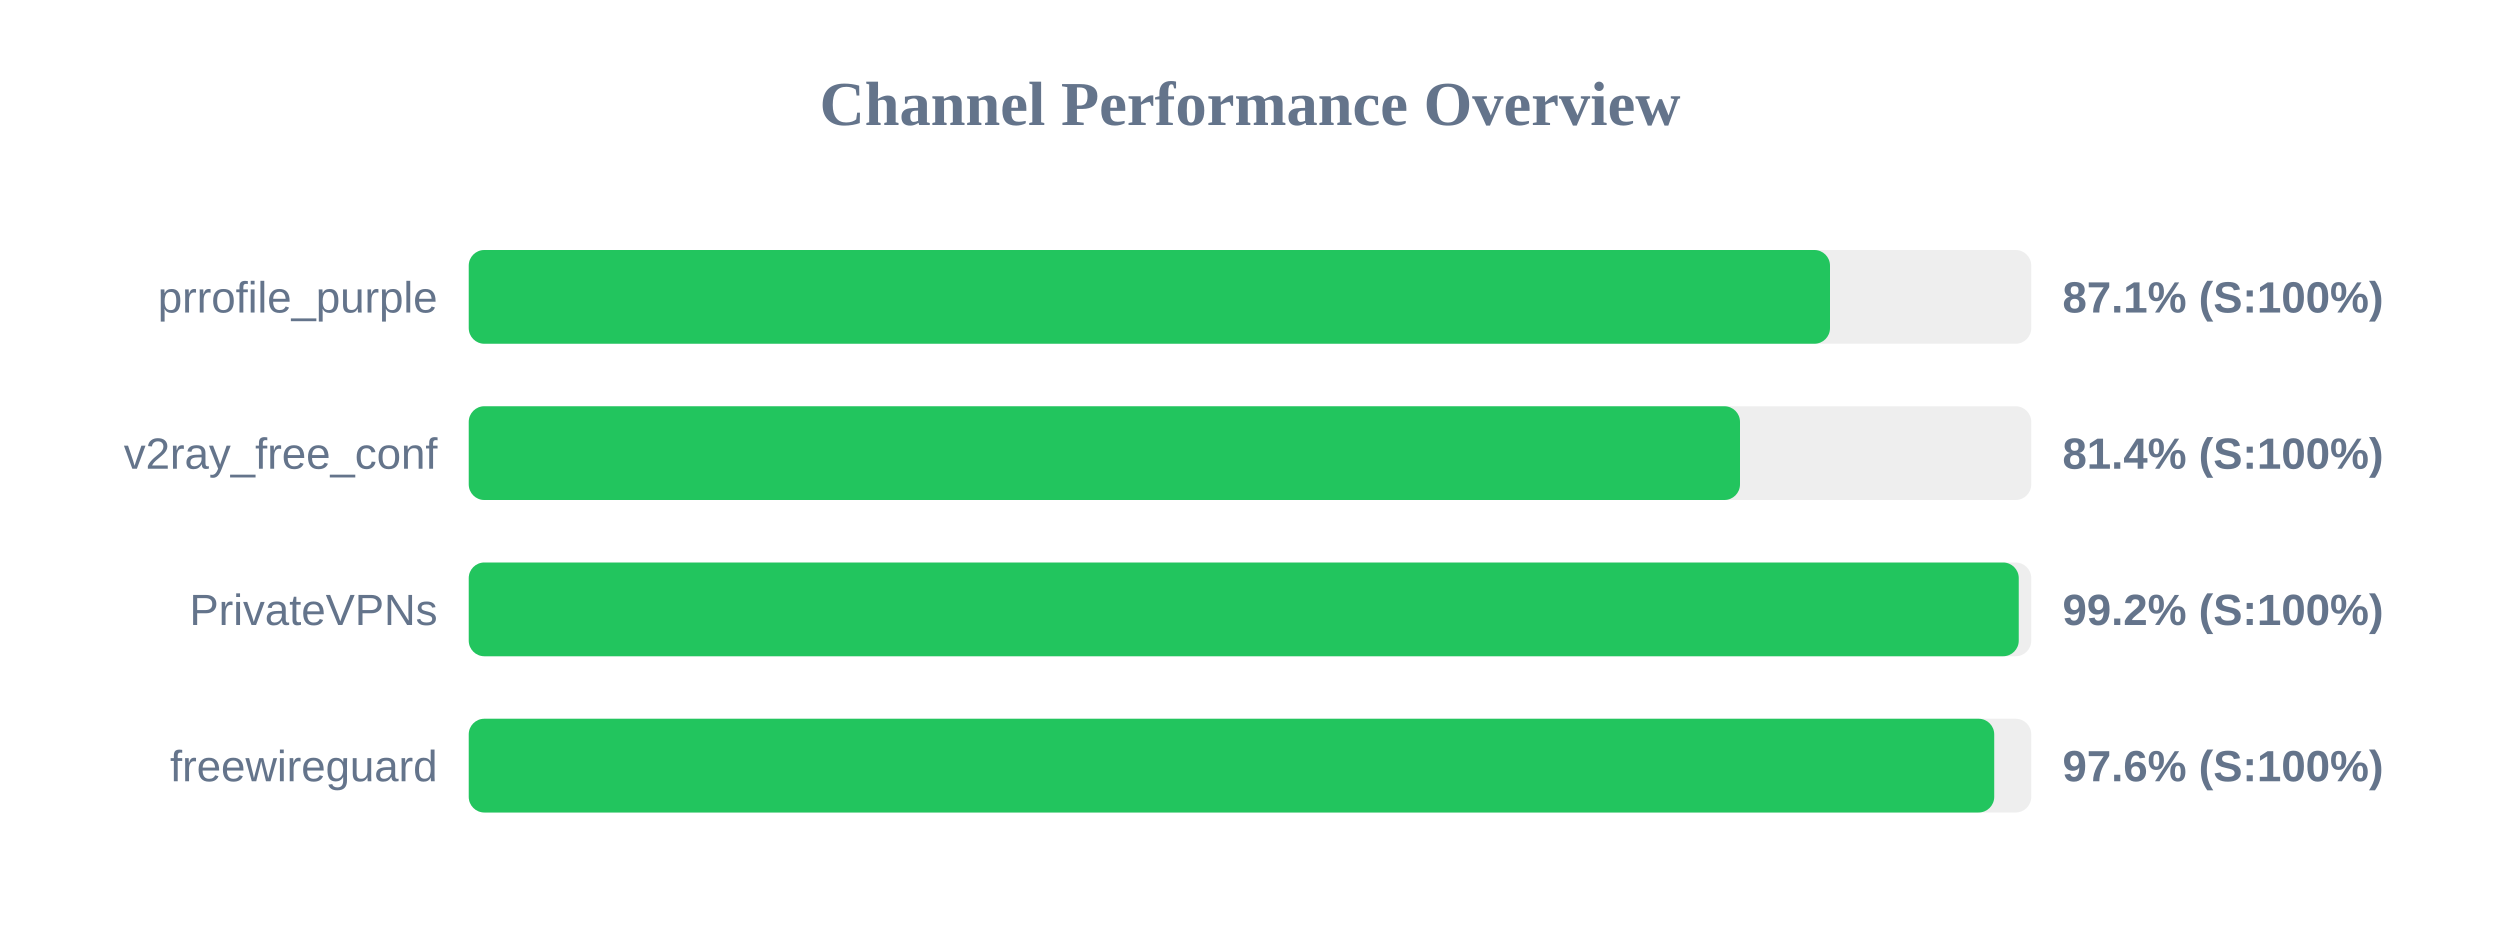
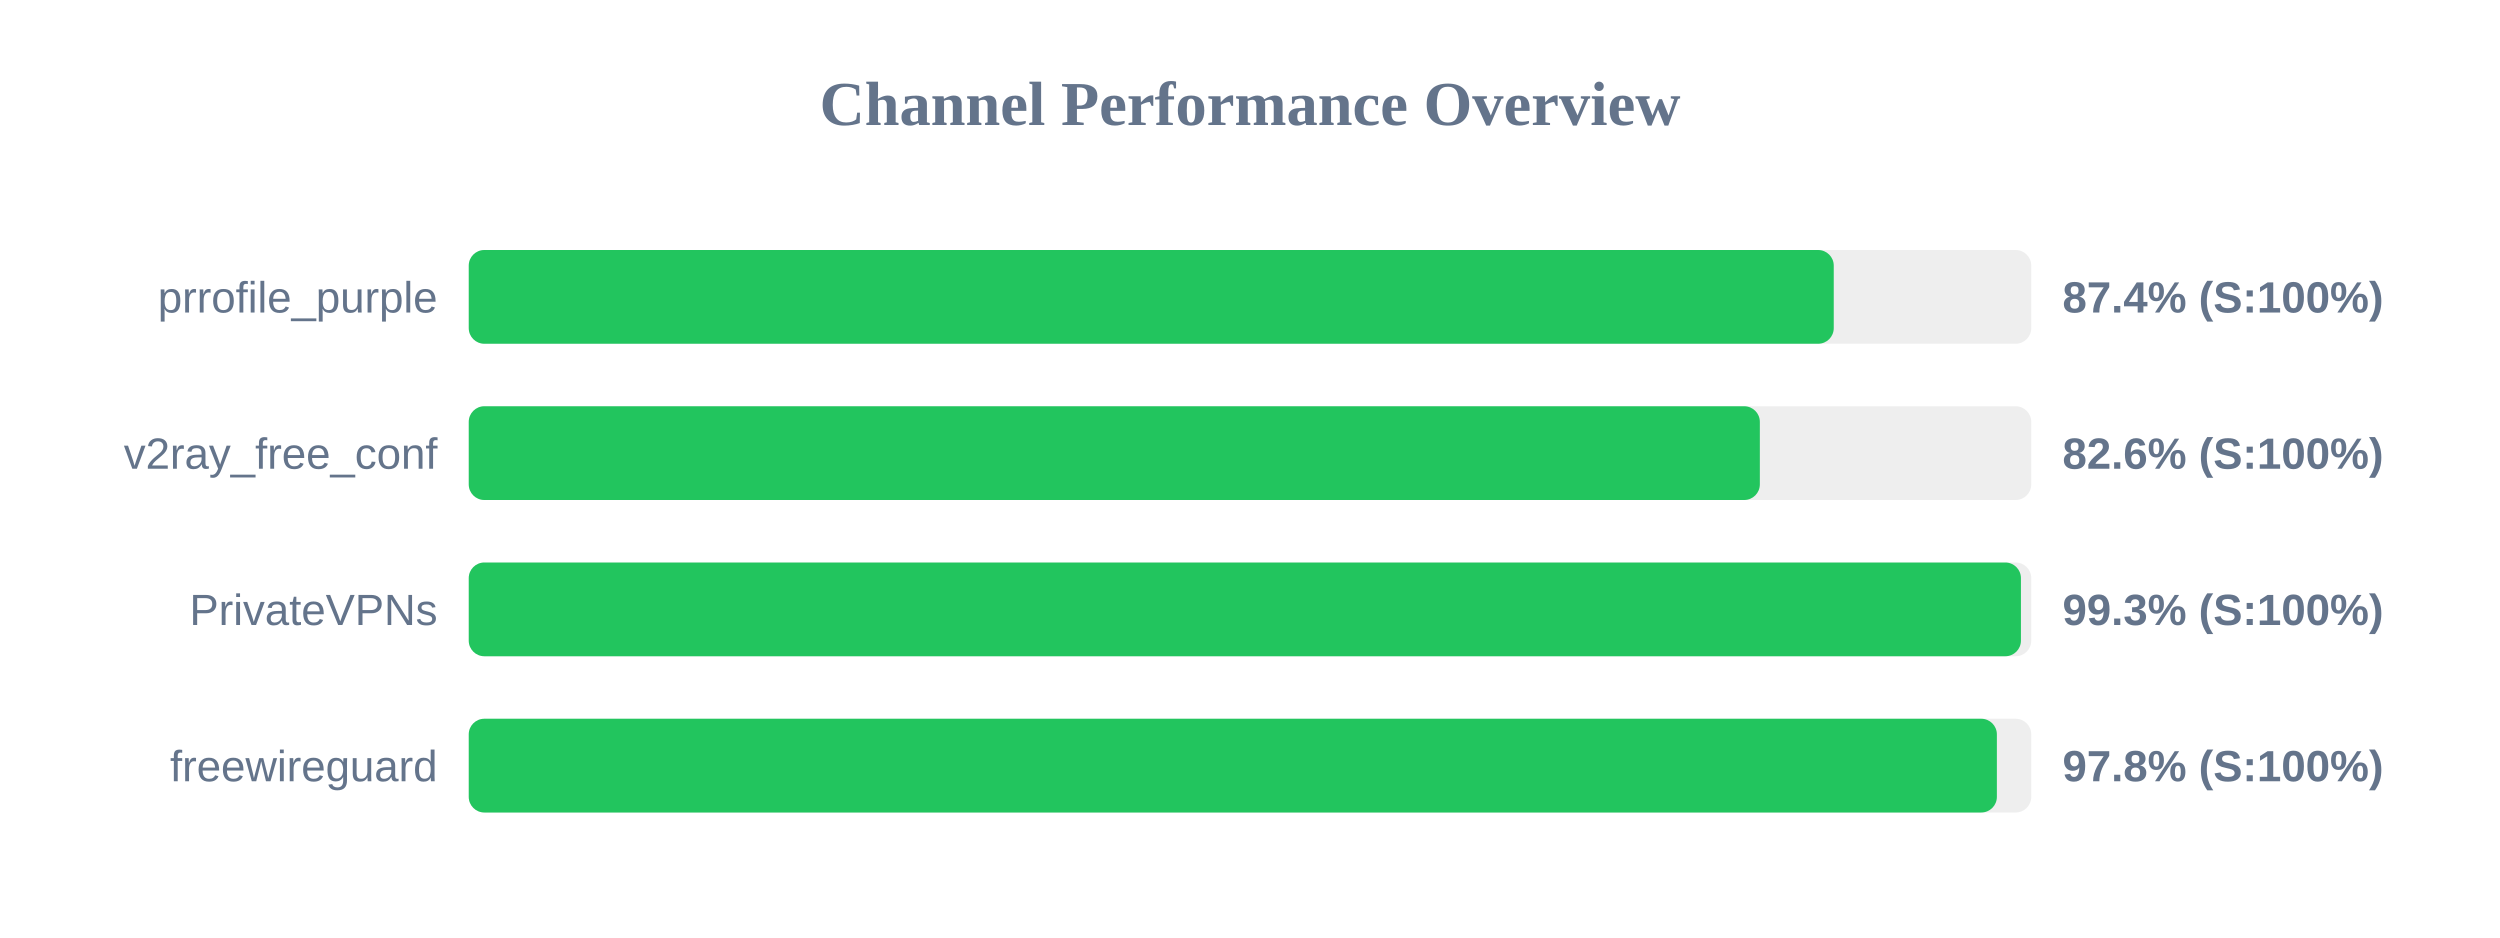
<svg xmlns="http://www.w3.org/2000/svg" width="800" height="300" version="1.1">
  <style>
        .row { font: 14px Arial; fill: #64748b; }
        .score { font: bold 14px Arial; fill: #64748b; }
    </style>
  <text x="400" y="40" text-anchor="middle" font-size="20px" font-weight="bold" fill="#64748b">Channel Performance Overview</text>
  <rect x="150" y="80" width="500" height="30" fill="#eee" rx="5" />
-   <rect x="150" y="80" width="435.6" height="30" fill="#22c55e" rx="5" />
+   <rect x="150" y="80" width="436.8" height="30" fill="#22c55e" rx="5" />
  <text x="140" y="100" text-anchor="end" class="row">prrofile_purple</text>
-   <text x="660" y="100" text-anchor="start" class="score">87.1% (S:100%)</text>
+   <text x="660" y="100" text-anchor="start" class="score">87.4% (S:100%)</text>
  <rect x="150" y="130" width="500" height="30" fill="#eee" rx="5" />
-   <rect x="150" y="130" width="406.8" height="30" fill="#22c55e" rx="5" />
+   <rect x="150" y="130" width="413.15" height="30" fill="#22c55e" rx="5" />
  <text x="140" y="150" text-anchor="end" class="row">v2ray_free_conf</text>
-   <text x="660" y="150" text-anchor="start" class="score">81.4% (S:100%)</text>
+   <text x="660" y="150" text-anchor="start" class="score">82.6% (S:100%)</text>
  <rect x="150" y="180" width="500" height="30" fill="#eee" rx="5" />
-   <rect x="150" y="180" width="496.0" height="30" fill="#22c55e" rx="5" />
+   <rect x="150" y="180" width="496.7" height="30" fill="#22c55e" rx="5" />
  <text x="140" y="200" text-anchor="end" class="row">PrivateVPNs</text>
-   <text x="660" y="200" text-anchor="start" class="score">99.2% (S:100%)</text>
+   <text x="660" y="200" text-anchor="start" class="score">99.3% (S:100%)</text>
  <rect x="150" y="230" width="500" height="30" fill="#eee" rx="5" />
-   <rect x="150" y="230" width="488.15" height="30" fill="#22c55e" rx="5" />
+   <rect x="150" y="230" width="489.0" height="30" fill="#22c55e" rx="5" />
  <text x="140" y="250" text-anchor="end" class="row">freewireguard</text>
-   <text x="660" y="250" text-anchor="start" class="score">97.6% (S:100%)</text>
+   <text x="660" y="250" text-anchor="start" class="score">97.8% (S:100%)</text>
</svg>
